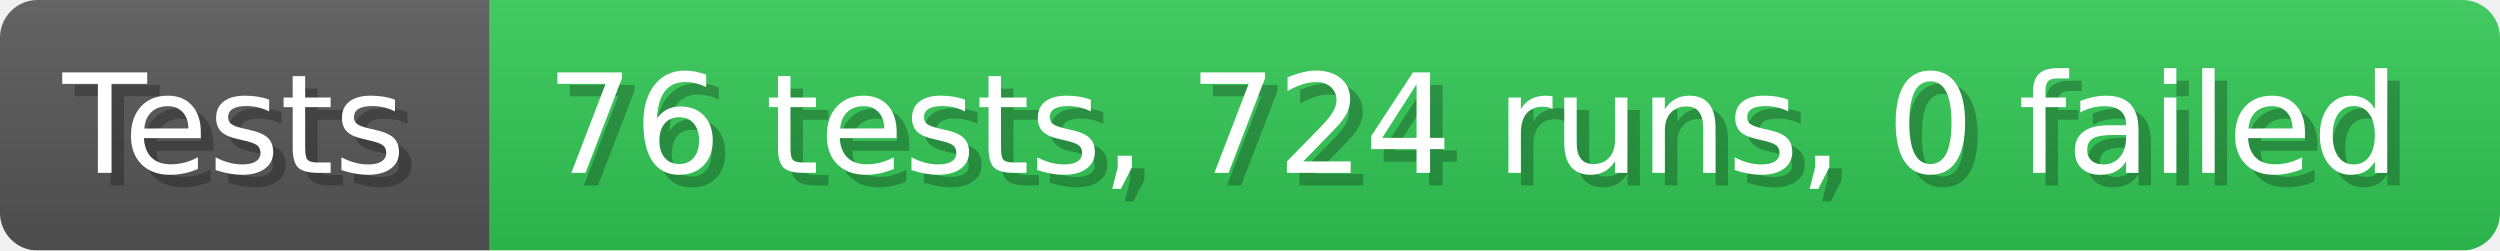
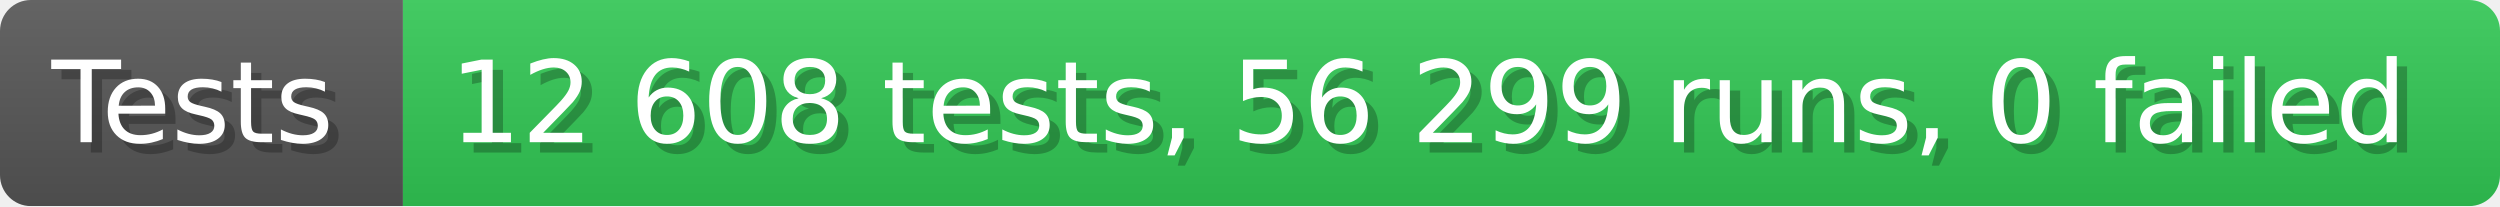
- <svg xmlns="http://www.w3.org/2000/svg" width="199.6" height="20" viewBox="0 0 1996 200" role="img" aria-label="Tests: 76 tests, 724 runs, 0 failed">
+ <svg xmlns="http://www.w3.org/2000/svg" width="242.6" height="20" viewBox="0 0 2426 200" role="img" aria-label="Tests: 12 608 tests, 56 299 runs, 0 failed">
  <linearGradient id="a" x2="0" y2="100%">
    <stop offset="0" stop-opacity=".1" stop-color="#EEE" />
    <stop offset="1" stop-opacity=".1" />
  </linearGradient>
  <mask id="m">
-     <rect width="1996" height="200" rx="30" fill="#FFF" />
+     <rect width="2426" height="200" rx="30" fill="#FFF" />
  </mask>
  <g mask="url(#m)">
    <rect width="391" height="200" fill="#555" />
-     <rect width="1605" height="200" fill="#31c653" x="391" />
-     <rect width="1996" height="200" fill="url(#a)" />
+     <rect width="2035" height="200" fill="#31c653" x="391" />
+     <rect width="2426" height="200" fill="url(#a)" />
  </g>
  <g aria-hidden="true" fill="#fff" text-anchor="start" font-family="Verdana,DejaVu Sans,sans-serif" font-size="110">
    <text x="60" y="148" textLength="291" fill="#000" opacity="0.25">Tests</text>
    <text x="50" y="138" textLength="291">Tests</text>
-     <text x="446" y="148" textLength="1505" fill="#000" opacity="0.25">76 tests, 724 runs, 0 failed</text>
-     <text x="436" y="138" textLength="1505">76 tests, 724 runs, 0 failed</text>
+     <text x="446" y="148" textLength="1935" fill="#000" opacity="0.25">12 608 tests, 56 299 runs, 0 failed</text>
+     <text x="436" y="138" textLength="1935">12 608 tests, 56 299 runs, 0 failed</text>
  </g>
</svg>
